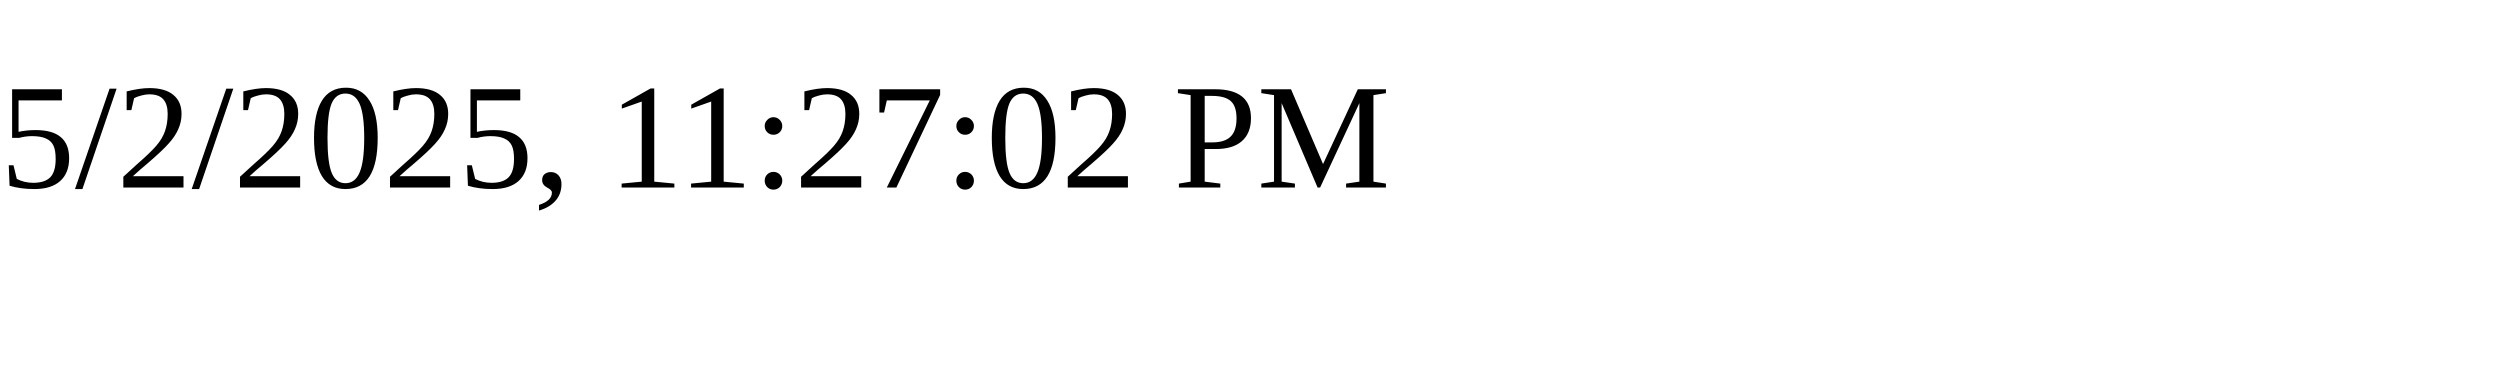
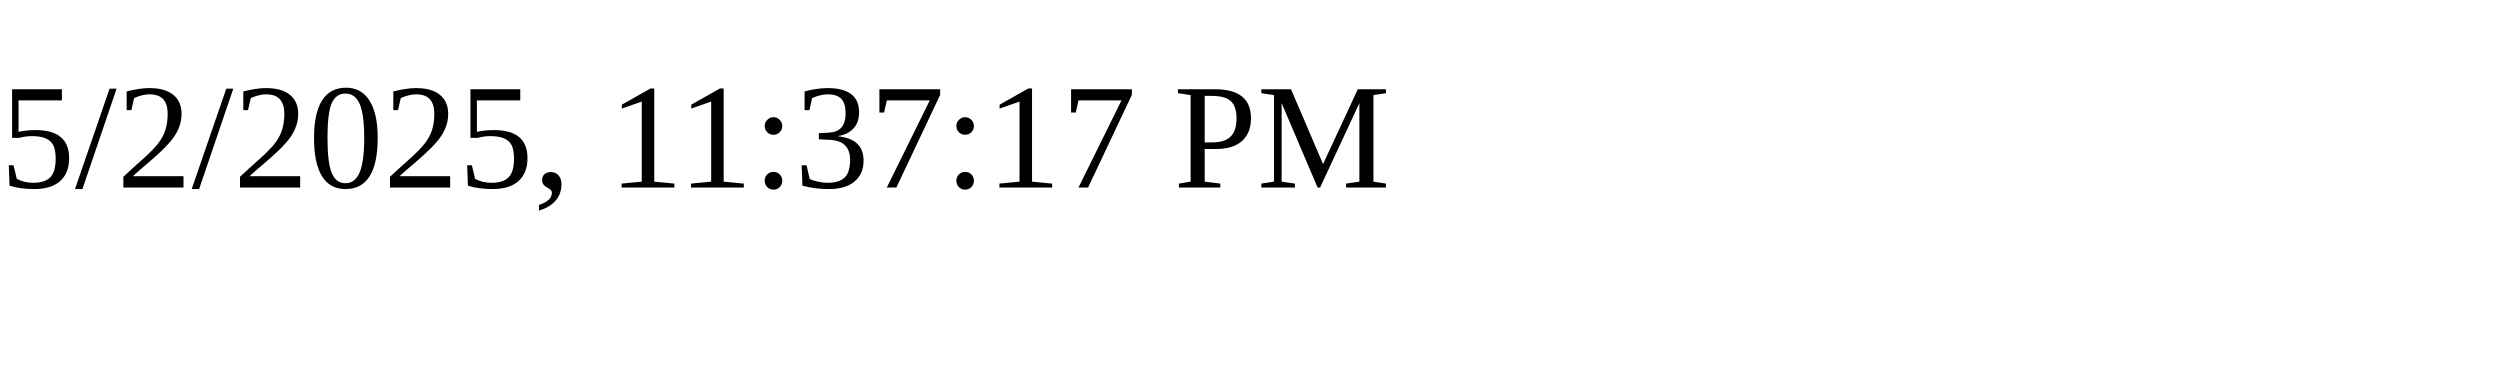
<svg xmlns="http://www.w3.org/2000/svg" height="30" width="200">
-   <text x="0" y="15">5/2/2025, 11:27:02 PM</text>
+   <text x="0" y="15">5/2/2025, 11:37:17 PM</text>
</svg>
